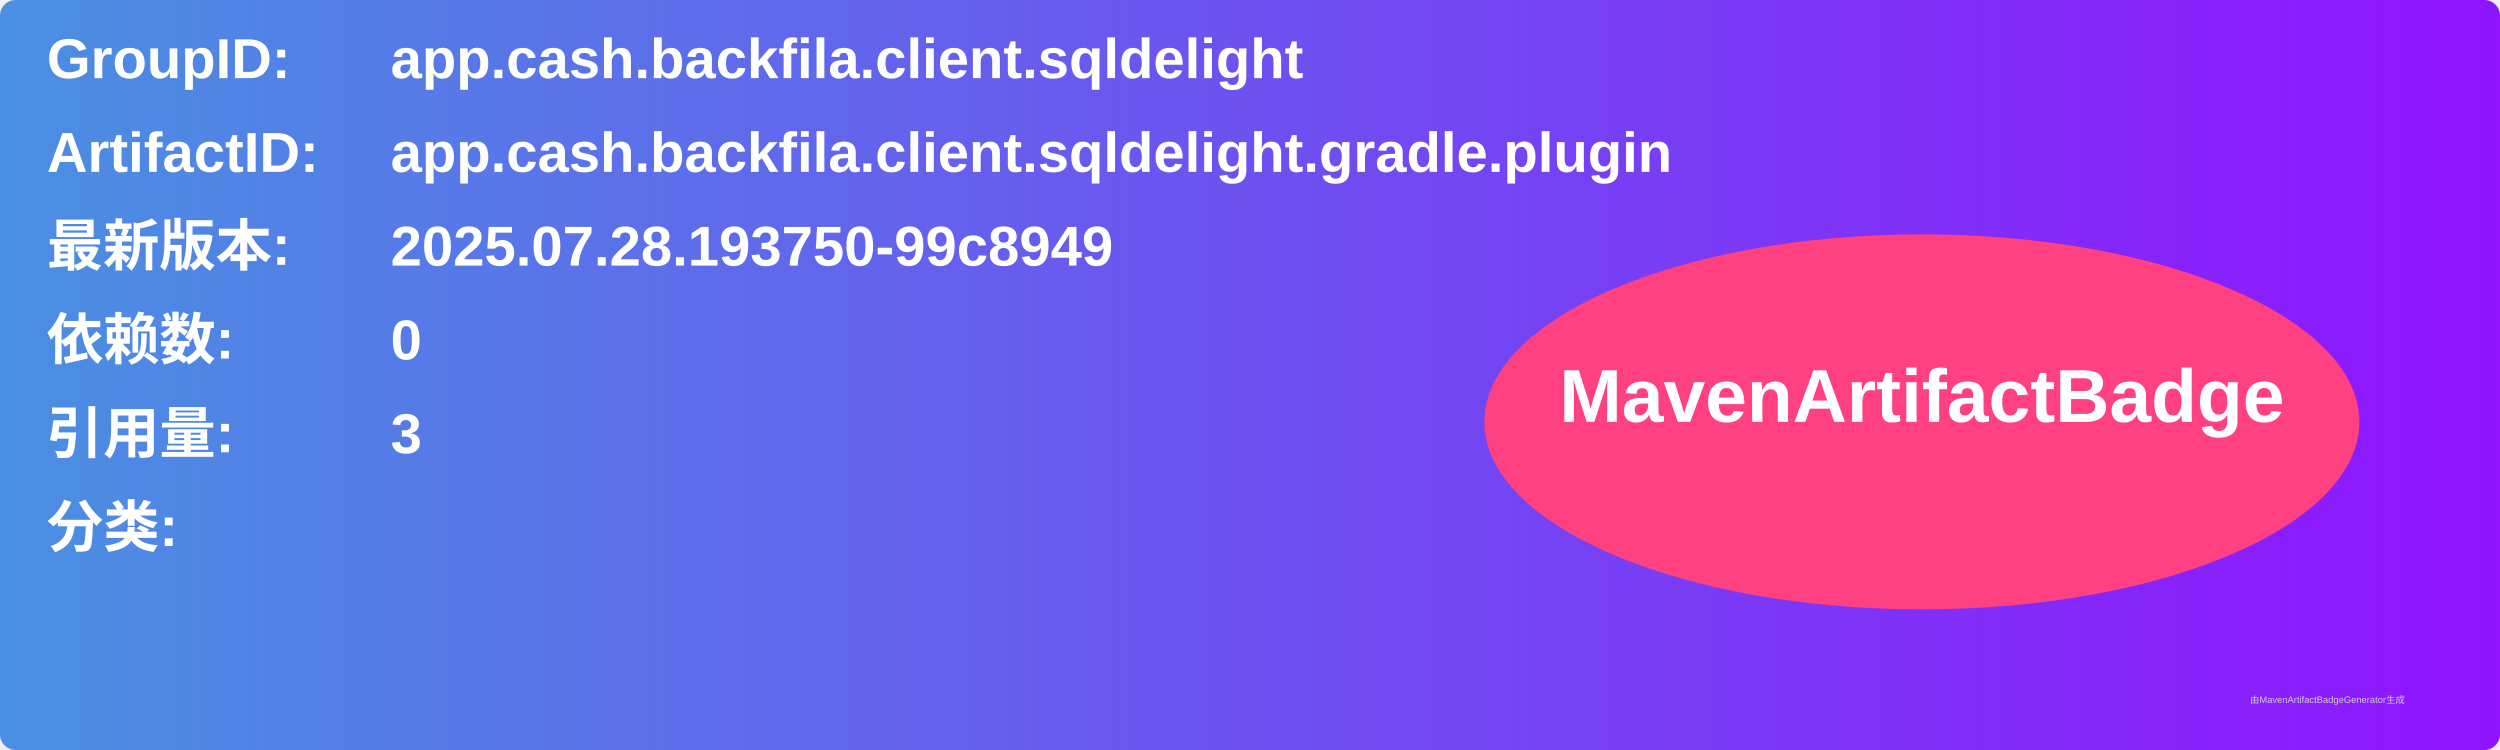
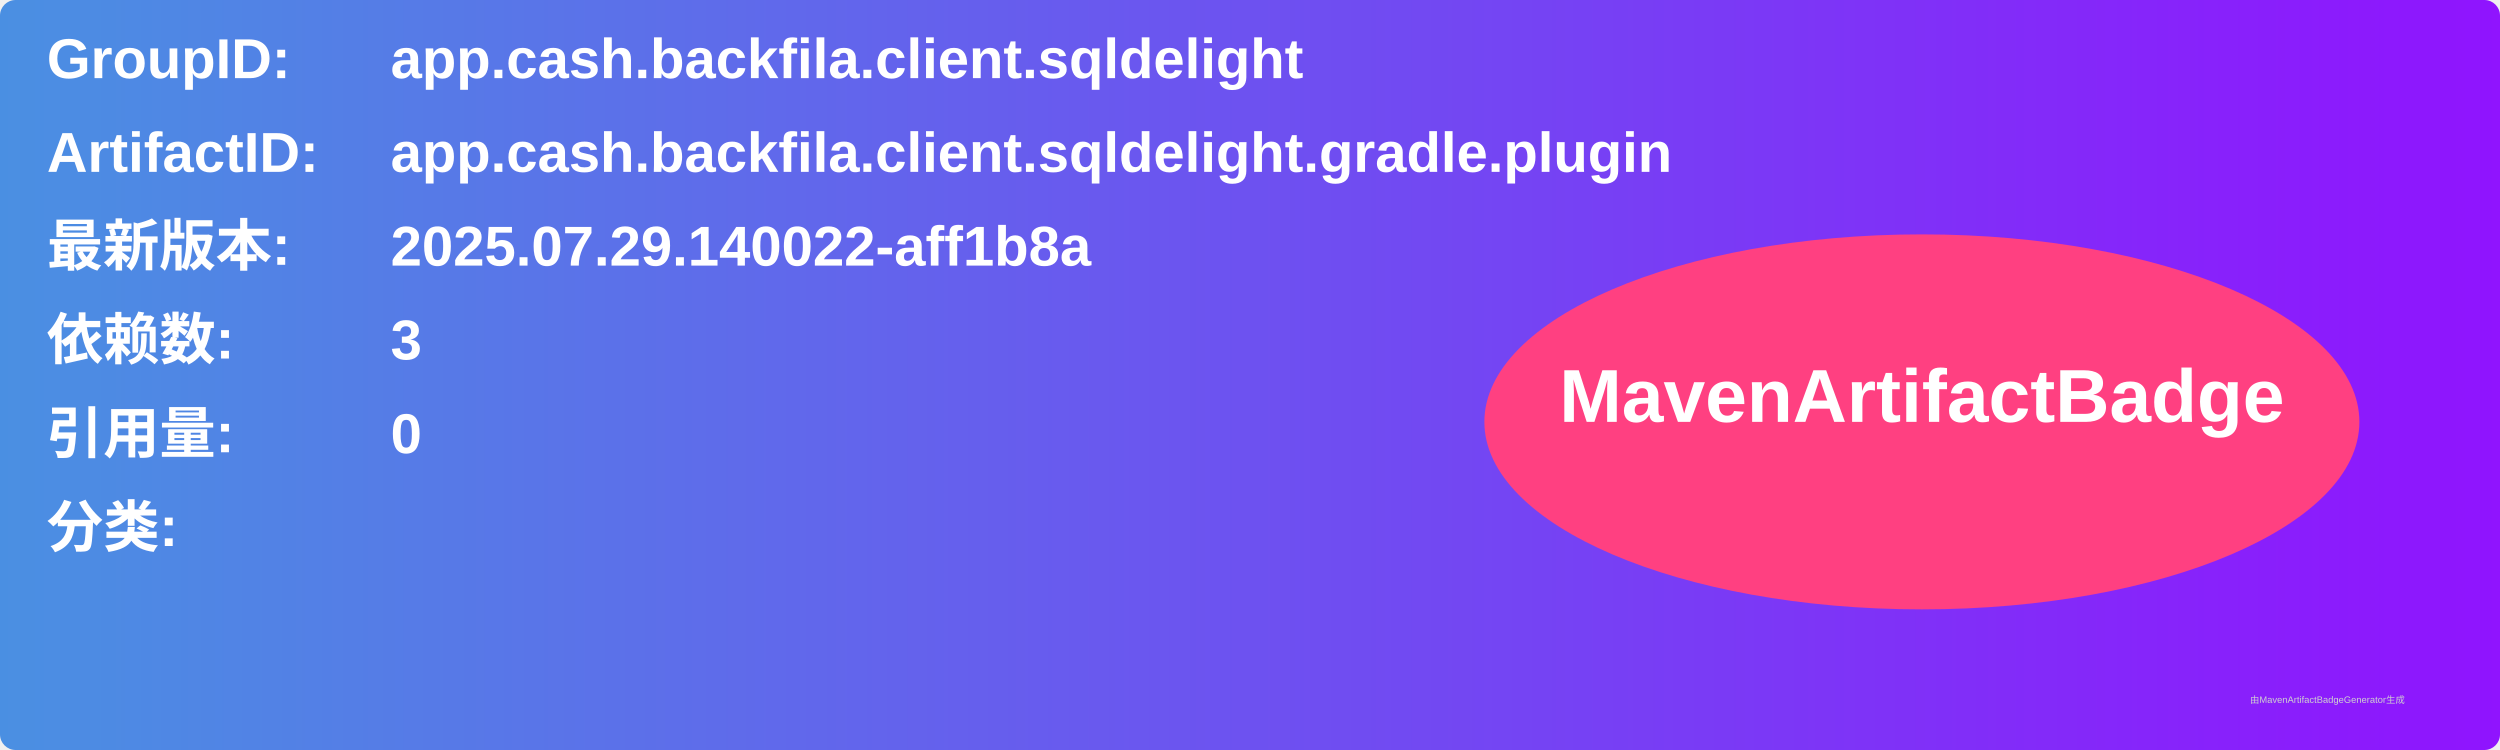
<svg xmlns="http://www.w3.org/2000/svg" width="800" height="240" viewBox="0 0 800 240">
  <linearGradient id="grad" x1="0%" y1="0%" x2="100%" y2="0%">
    <stop offset="0%" stop-color="#4a90e2" />
    <stop offset="100%" stop-color="#9013fe" />
  </linearGradient>
  <rect width="100%" height="100%" rx="5" ry="5" fill="url(#grad)" />
  <g transform="translate(15, 15)">
    <text x="0" y="10" font-family="Arial" font-size="18" fill="white" font-weight="bold" width="260">GroupID:</text>
    <text x="110" y="10" font-family="Arial" font-size="18" fill="white" font-weight="bold" width="460">app.cash.backfila.client.sqldelight</text>
    <text x="0" y="40" font-family="Arial" font-size="18" fill="white" font-weight="bold" width="260">ArtifactID:</text>
    <text x="110" y="40" font-family="Arial" font-size="18" fill="white" font-weight="bold" width="460">app.cash.backfila.client.sqldelight.gradle.plugin</text>
    <text x="0" y="70" font-family="Arial" font-size="18" fill="white" font-weight="bold">最新版本:</text>
    <text x="110" y="70" font-family="Arial" font-size="18" fill="white" font-weight="bold">
-       <tspan font-weight="bold">2025.07.28.193750-99c8949</tspan>
+       <tspan font-weight="bold">2025.07.29.140022-aff1b8a</tspan>
    </text>
    <text x="0" y="100" font-family="Arial" font-size="18" fill="white" font-weight="bold">依赖数: </text>
    <text x="110" y="100" font-family="Arial" font-size="18" fill="white">
-       <tspan font-weight="bold">0</tspan>
+       <tspan font-weight="bold">3</tspan>
    </text>
    <text x="0" y="130" font-family="Arial" font-size="18" fill="white" font-weight="bold">引用量: </text>
    <text x="110" y="130" font-family="Arial" font-size="18" fill="white">
-       <tspan font-weight="bold">3</tspan>
+       <tspan font-weight="bold">0</tspan>
    </text>
    <text x="0" y="160" font-family="Arial" font-size="18" fill="white" font-weight="bold">分类:</text>
    <text x="10" y="190" font-family="Arial" font-size="10" fill="white">
      <tspan font-weight="bold" />
    </text>
    <ellipse cx="600" cy="120" rx="140" ry="60" fill="#ff4081" />
    <text x="600" y="120" text-anchor="middle" font-family="Arial" font-size="24" fill="white" font-weight="bold">MavenArtifactBadge</text>
  </g>
  <text x="720" y="225" font-family="Arial" font-size="3" fill="#d0d0d0">由MavenArtifactBadgeGenerator生成</text>
</svg>
